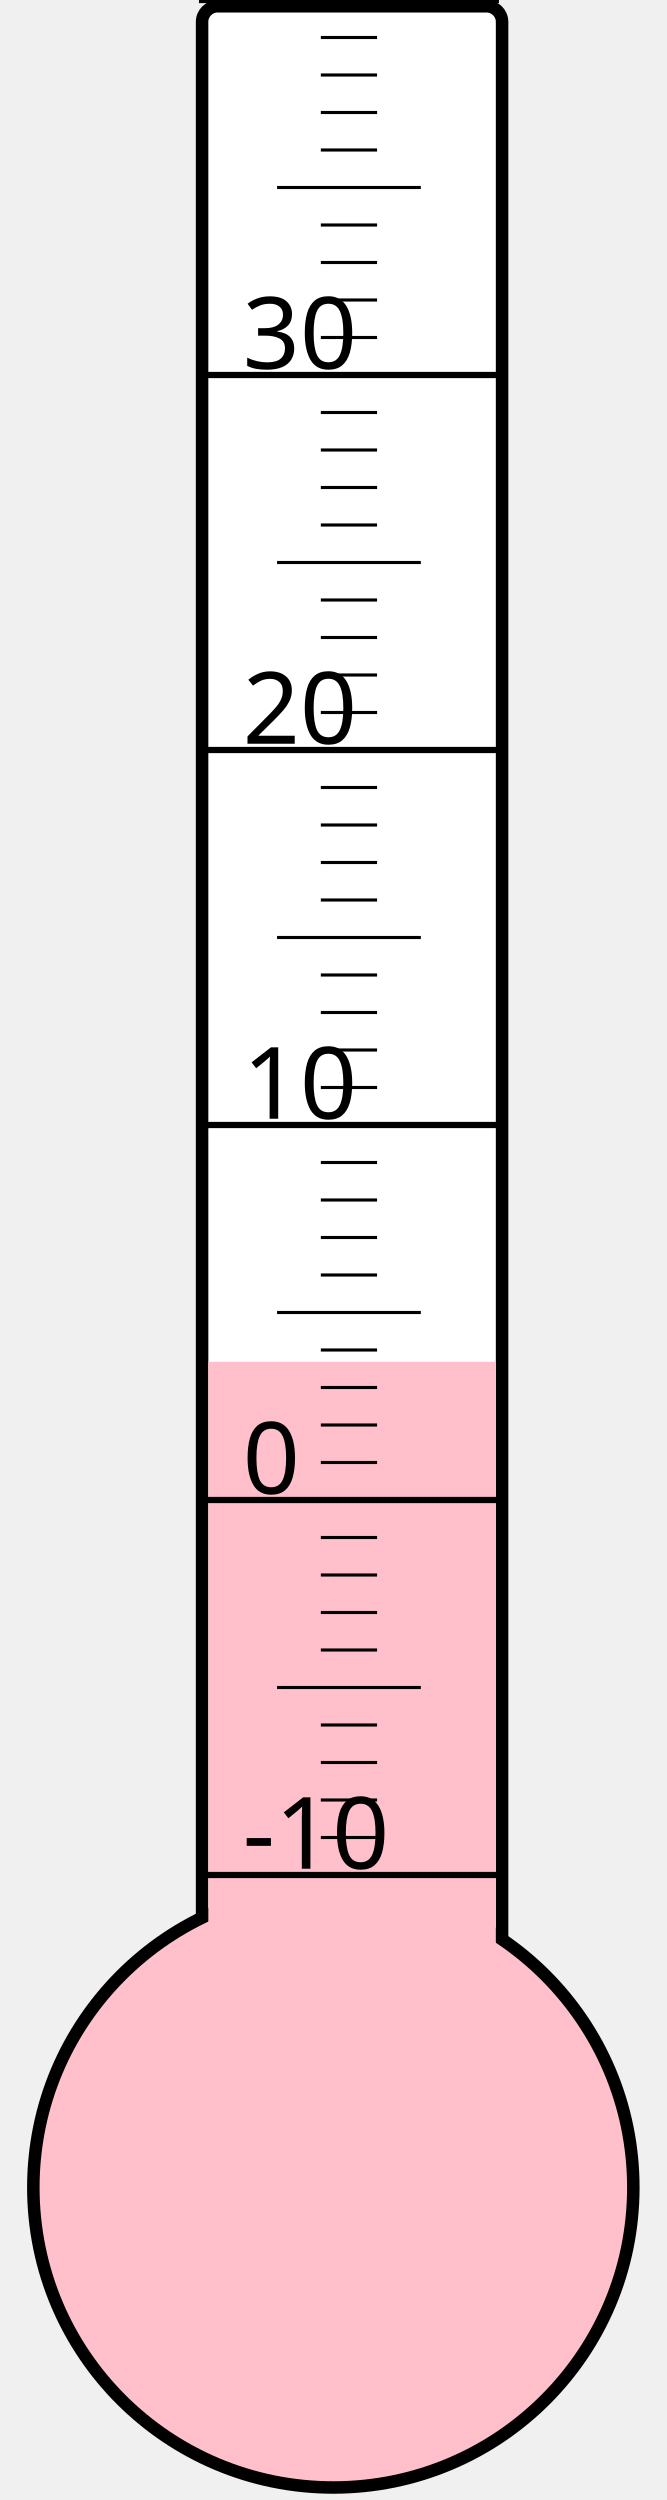
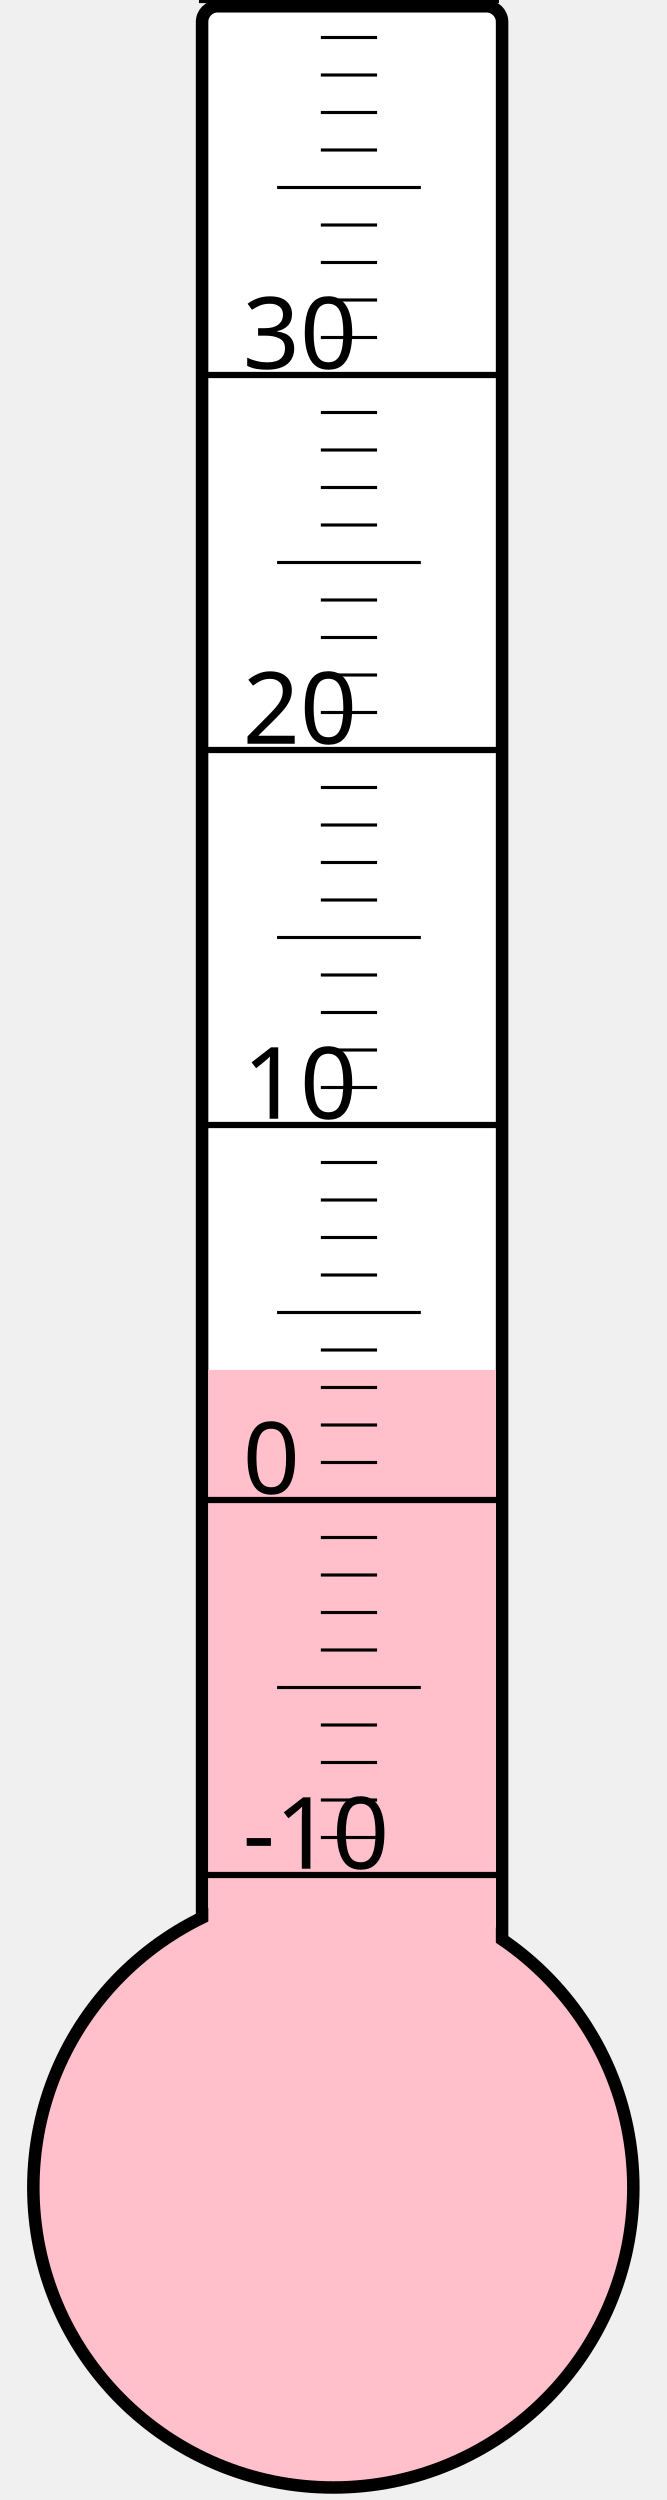
<svg xmlns="http://www.w3.org/2000/svg" width="40px" height="150px" viewBox="0 0 200 800">
  <rect width="200" height="800" x="0" y="0" style="fill: #ffffeb; fill-opacity: 0;" />
  <rect width="96" height="680" x="58" y="2" rx="5" ry="5" style="fill: white; fill-opacity: 1; stroke: black; stroke-width: 4;" />
  <circle cx="100" cy="700" r="96" style="fill: pink; stroke: black; stroke-width: 4;" />
-   <rect width="92" height="264.25" x="60" y="435.75" style="fill: pink; fill-opacity: 1; stroke-width: 0;" />
+   <rect width="92" height="261.625" x="60" y="438.375" style="fill: pink; fill-opacity: 1; stroke-width: 0;" />
  <text x="71" y="598" style="font-family: sans-serif; font-size: 24pt;">-10</text>
  <text x="71" y="478" style="font-family: sans-serif; font-size: 24pt;">0</text>
  <text x="71" y="358" style="font-family: sans-serif; font-size: 24pt;">10</text>
  <text x="71" y="238" style="font-family: sans-serif; font-size: 24pt;">20</text>
  <text x="71" y="118" style="font-family: sans-serif; font-size: 24pt;">30</text>
  <g style="stroke: black;">
    <line x1="57" y1="600" x2="153" y2="600" style="stroke-width: 2;" />
    <line x1="96" y1="588" x2="114" y2="588" style="stroke-width: 1;" />
    <line x1="96" y1="576" x2="114" y2="576" style="stroke-width: 1;" />
    <line x1="96" y1="564" x2="114" y2="564" style="stroke-width: 1;" />
    <line x1="96" y1="552" x2="114" y2="552" style="stroke-width: 1;" />
    <line x1="82" y1="540" x2="128" y2="540" style="stroke-width: 1;" />
    <line x1="96" y1="528" x2="114" y2="528" style="stroke-width: 1;" />
    <line x1="96" y1="516" x2="114" y2="516" style="stroke-width: 1;" />
    <line x1="96" y1="504" x2="114" y2="504" style="stroke-width: 1;" />
    <line x1="96" y1="492" x2="114" y2="492" style="stroke-width: 1;" />
    <line x1="57" y1="480" x2="153" y2="480" style="stroke-width: 2;" />
    <line x1="96" y1="468" x2="114" y2="468" style="stroke-width: 1;" />
    <line x1="96" y1="456" x2="114" y2="456" style="stroke-width: 1;" />
    <line x1="96" y1="444" x2="114" y2="444" style="stroke-width: 1;" />
    <line x1="96" y1="432" x2="114" y2="432" style="stroke-width: 1;" />
    <line x1="82" y1="420" x2="128" y2="420" style="stroke-width: 1;" />
    <line x1="96" y1="408" x2="114" y2="408" style="stroke-width: 1;" />
    <line x1="96" y1="396" x2="114" y2="396" style="stroke-width: 1;" />
    <line x1="96" y1="384" x2="114" y2="384" style="stroke-width: 1;" />
    <line x1="96" y1="372" x2="114" y2="372" style="stroke-width: 1;" />
    <line x1="57" y1="360" x2="153" y2="360" style="stroke-width: 2;" />
    <line x1="96" y1="348" x2="114" y2="348" style="stroke-width: 1;" />
    <line x1="96" y1="336" x2="114" y2="336" style="stroke-width: 1;" />
    <line x1="96" y1="324" x2="114" y2="324" style="stroke-width: 1;" />
    <line x1="96" y1="312" x2="114" y2="312" style="stroke-width: 1;" />
    <line x1="82" y1="300" x2="128" y2="300" style="stroke-width: 1;" />
    <line x1="96" y1="288" x2="114" y2="288" style="stroke-width: 1;" />
    <line x1="96" y1="276" x2="114" y2="276" style="stroke-width: 1;" />
    <line x1="96" y1="264" x2="114" y2="264" style="stroke-width: 1;" />
    <line x1="96" y1="252" x2="114" y2="252" style="stroke-width: 1;" />
    <line x1="57" y1="240" x2="153" y2="240" style="stroke-width: 2;" />
    <line x1="96" y1="228" x2="114" y2="228" style="stroke-width: 1;" />
    <line x1="96" y1="216" x2="114" y2="216" style="stroke-width: 1;" />
    <line x1="96" y1="204" x2="114" y2="204" style="stroke-width: 1;" />
    <line x1="96" y1="192" x2="114" y2="192" style="stroke-width: 1;" />
    <line x1="82" y1="180" x2="128" y2="180" style="stroke-width: 1;" />
    <line x1="96" y1="168" x2="114" y2="168" style="stroke-width: 1;" />
    <line x1="96" y1="156" x2="114" y2="156" style="stroke-width: 1;" />
    <line x1="96" y1="144" x2="114" y2="144" style="stroke-width: 1;" />
    <line x1="96" y1="132" x2="114" y2="132" style="stroke-width: 1;" />
    <line x1="57" y1="120" x2="153" y2="120" style="stroke-width: 2;" />
    <line x1="96" y1="108" x2="114" y2="108" style="stroke-width: 1;" />
    <line x1="96" y1="96" x2="114" y2="96" style="stroke-width: 1;" />
    <line x1="96" y1="84" x2="114" y2="84" style="stroke-width: 1;" />
    <line x1="96" y1="72" x2="114" y2="72" style="stroke-width: 1;" />
    <line x1="82" y1="60" x2="128" y2="60" style="stroke-width: 1;" />
    <line x1="96" y1="48" x2="114" y2="48" style="stroke-width: 1;" />
    <line x1="96" y1="36" x2="114" y2="36" style="stroke-width: 1;" />
    <line x1="96" y1="24" x2="114" y2="24" style="stroke-width: 1;" />
    <line x1="96" y1="12" x2="114" y2="12" style="stroke-width: 1;" />
    <line x1="57" y1="0" x2="153" y2="0" style="stroke-width: 2;" />
  </g>
</svg>
